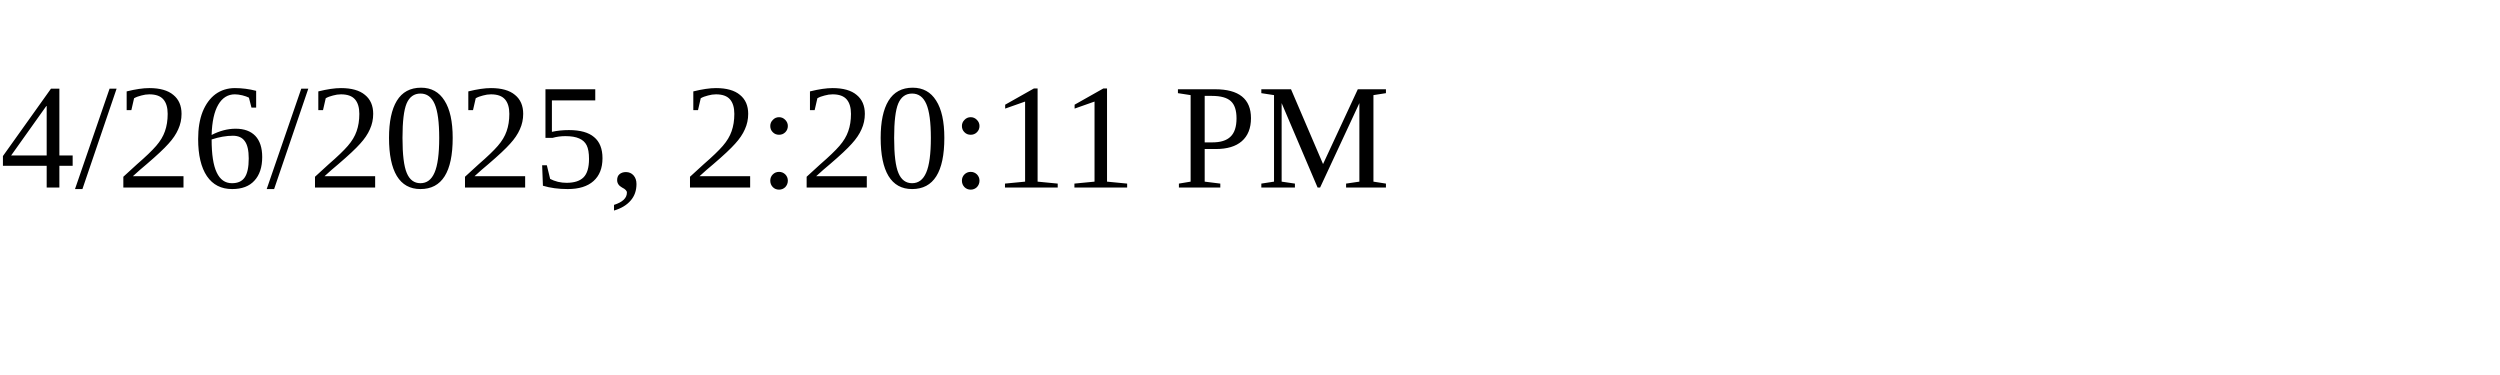
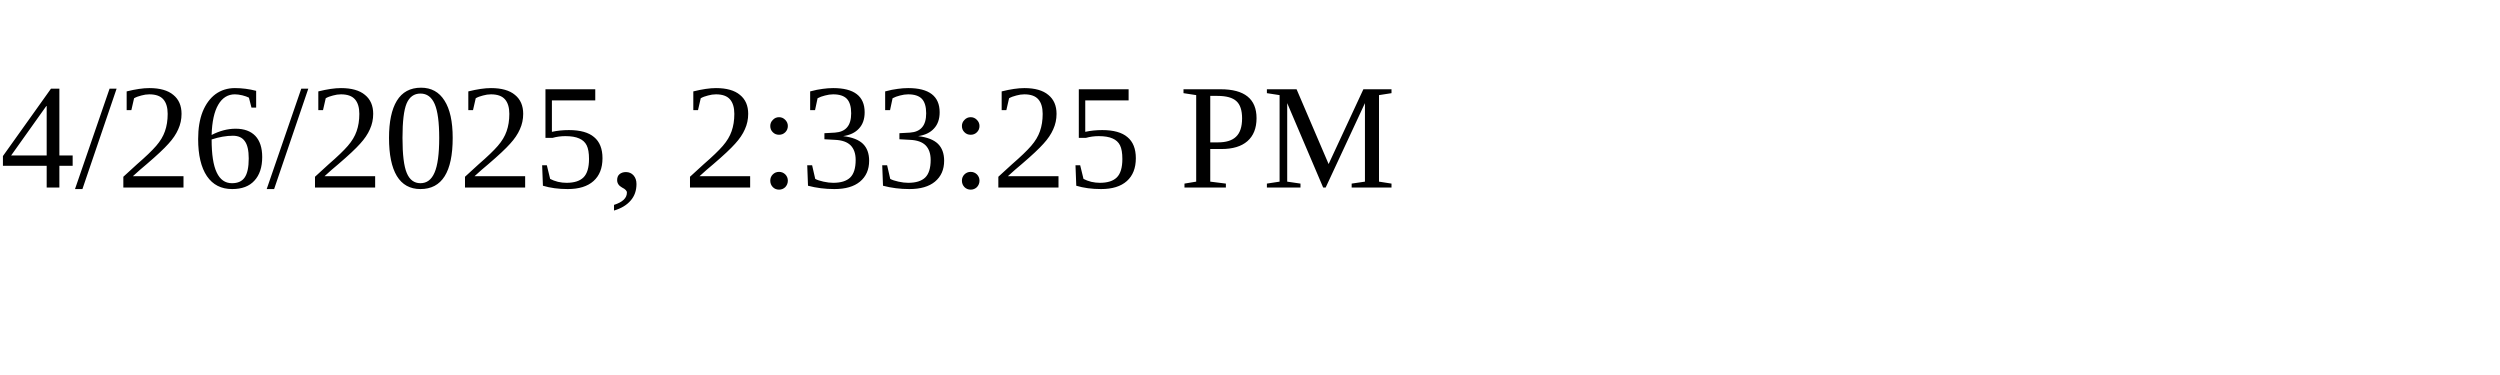
<svg xmlns="http://www.w3.org/2000/svg" height="30" width="200">
-   <text x="0" y="15">4/26/2025, 2:20:11 PM</text>
+   <text x="0" y="15">4/26/2025, 2:33:25 PM</text>
</svg>
